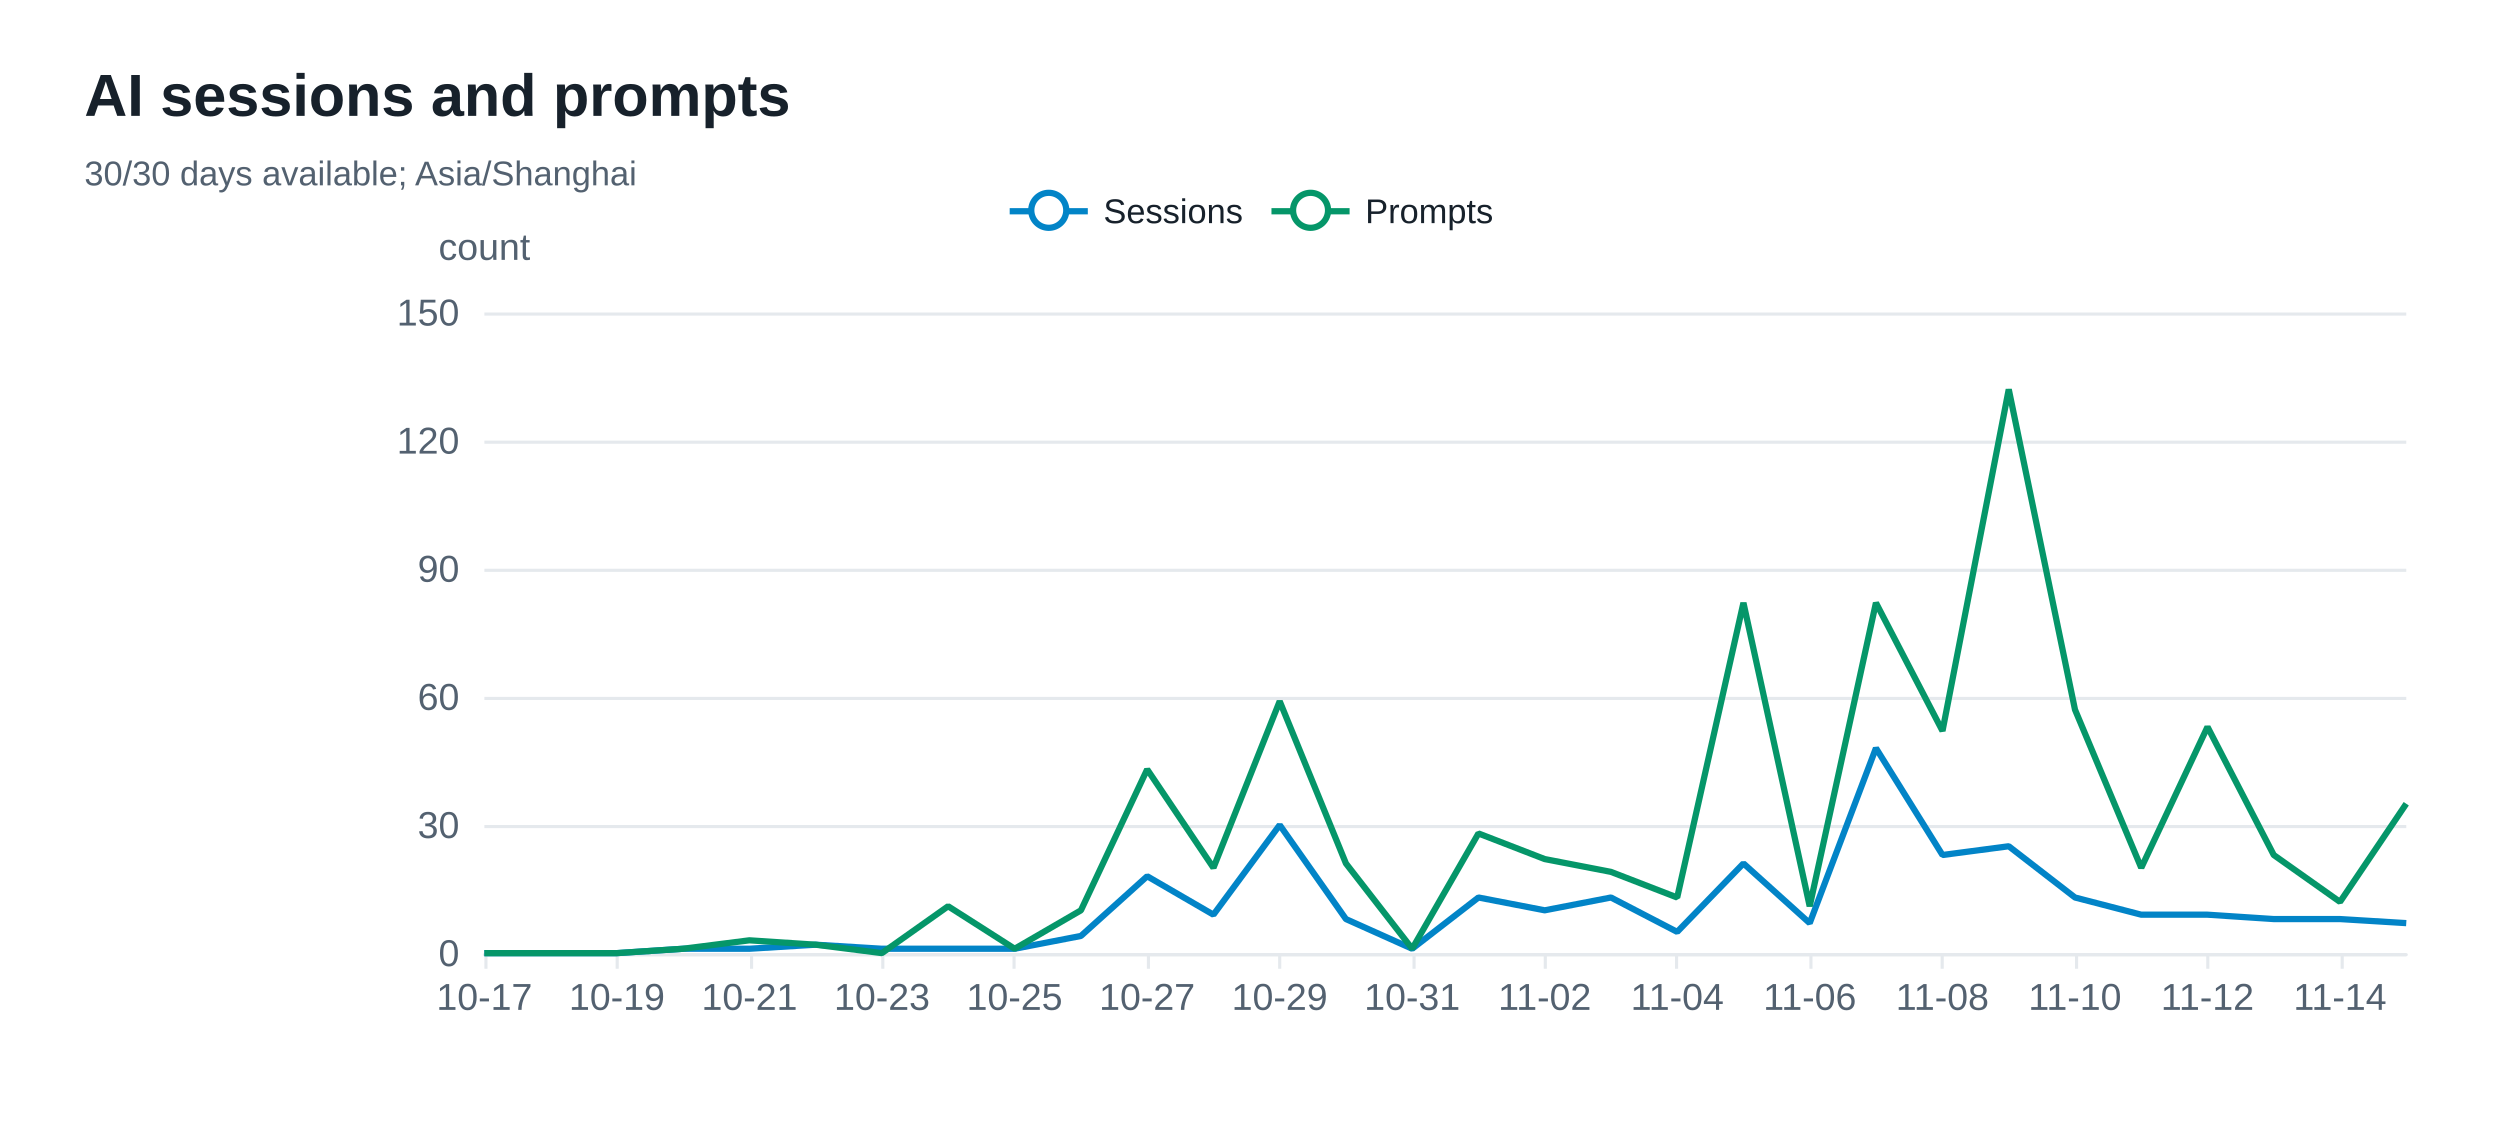
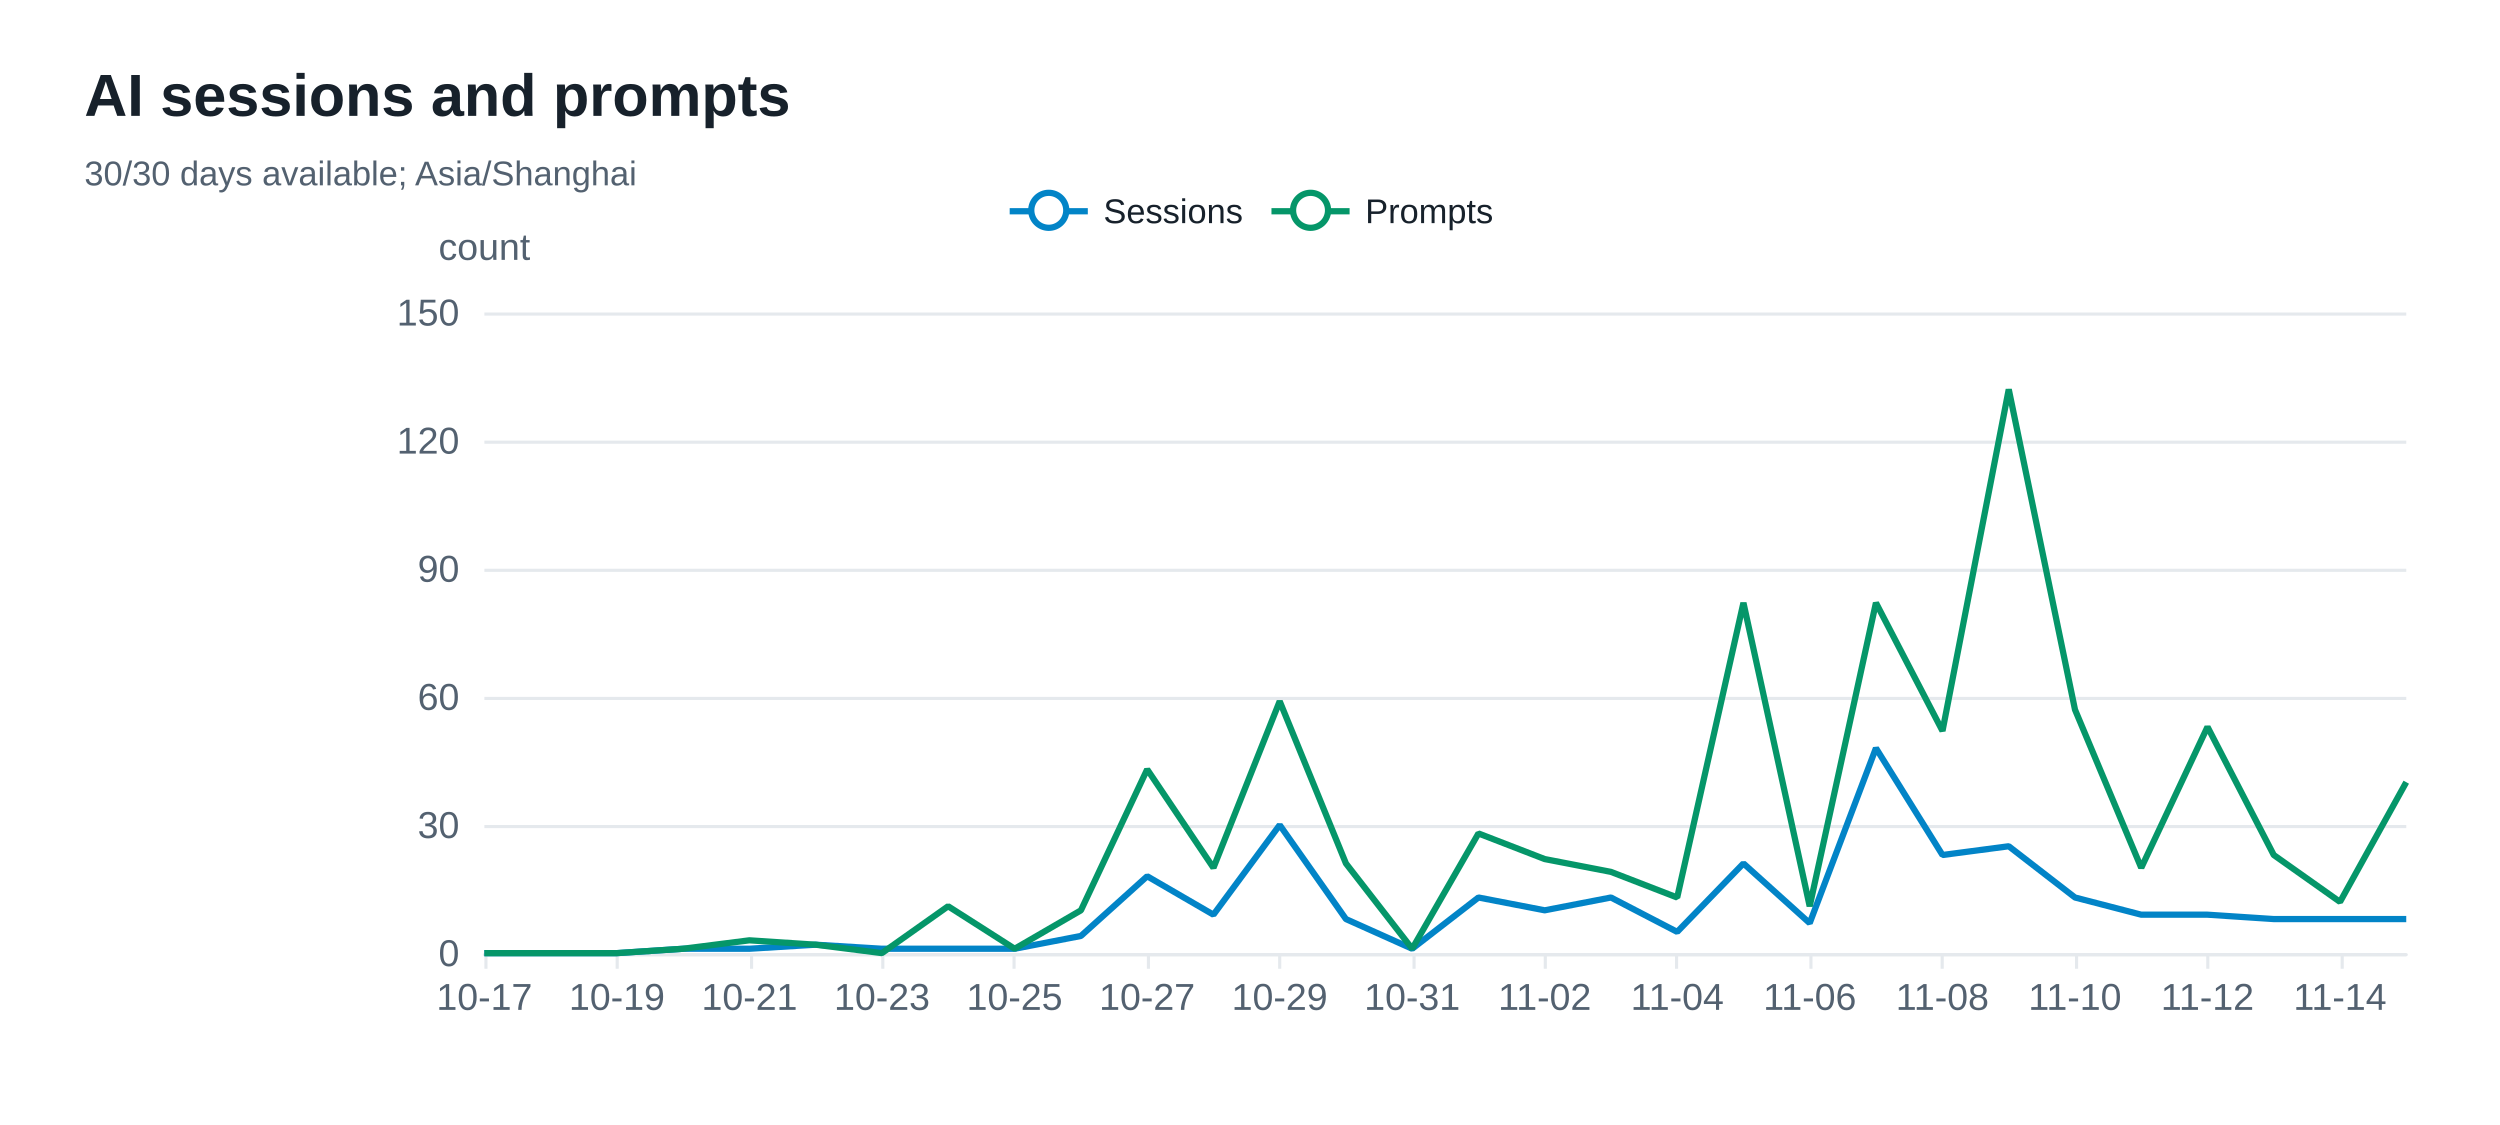
<svg xmlns="http://www.w3.org/2000/svg" width="800" height="360" version="1.1" baseProfile="full" viewBox="0 0 800 360" role="img" aria-labelledby="sessions-title sessions-description">
  <rect width="800" height="360" x="0" y="0" fill="#ffffff" />
-   <path d="M155 305.5L770 305.5" fill="none" pointer-events="visible" stroke="#e5e9ed" class="zr72-cls-516" />
-   <path d="M155 264.5L770 264.5" fill="none" pointer-events="visible" stroke="#e5e9ed" class="zr72-cls-516" />
-   <path d="M155 223.5L770 223.5" fill="none" pointer-events="visible" stroke="#e5e9ed" class="zr72-cls-516" />
-   <path d="M155 182.5L770 182.5" fill="none" pointer-events="visible" stroke="#e5e9ed" class="zr72-cls-516" />
-   <path d="M155 141.5L770 141.5" fill="none" pointer-events="visible" stroke="#e5e9ed" class="zr72-cls-516" />
-   <path d="M155 100.5L770 100.5" fill="none" pointer-events="visible" stroke="#e5e9ed" class="zr72-cls-516" />
+   <path d="M155 305.5L770 305.5" fill="none" pointer-events="visible" stroke="#e5e9ed" class="zr72-cls-520" />
+   <path d="M155 264.5L770 264.5" fill="none" pointer-events="visible" stroke="#e5e9ed" class="zr72-cls-520" />
+   <path d="M155 223.5L770 223.5" fill="none" pointer-events="visible" stroke="#e5e9ed" class="zr72-cls-520" />
+   <path d="M155 182.5L770 182.5" fill="none" pointer-events="visible" stroke="#e5e9ed" class="zr72-cls-520" />
+   <path d="M155 141.5L770 141.5" fill="none" pointer-events="visible" stroke="#e5e9ed" class="zr72-cls-520" />
+   <path d="M155 100.5L770 100.5" fill="none" pointer-events="visible" stroke="#e5e9ed" class="zr72-cls-520" />
  <text dominant-baseline="central" text-anchor="middle" style="font-size:12px;font-family:Arial, Noto Sans CJK SC, Microsoft YaHei, sans-serif;" y="-6" transform="translate(155 85)" fill="#536170">count</text>
-   <path d="M155 305.5L770 305.5" fill="none" pointer-events="visible" stroke="#e5e9ed" stroke-linecap="round" class="zr72-cls-516" />
-   <path d="M155.5 305L155.5 310" fill="none" pointer-events="visible" stroke="#e5e9ed" class="zr72-cls-516" />
-   <path d="M197.5 305L197.5 310" fill="none" pointer-events="visible" stroke="#e5e9ed" class="zr72-cls-516" />
-   <path d="M240.5 305L240.5 310" fill="none" pointer-events="visible" stroke="#e5e9ed" class="zr72-cls-516" />
-   <path d="M282.5 305L282.5 310" fill="none" pointer-events="visible" stroke="#e5e9ed" class="zr72-cls-516" />
-   <path d="M324.5 305L324.5 310" fill="none" pointer-events="visible" stroke="#e5e9ed" class="zr72-cls-516" />
-   <path d="M367.5 305L367.5 310" fill="none" pointer-events="visible" stroke="#e5e9ed" class="zr72-cls-516" />
-   <path d="M409.5 305L409.5 310" fill="none" pointer-events="visible" stroke="#e5e9ed" class="zr72-cls-516" />
-   <path d="M452.5 305L452.5 310" fill="none" pointer-events="visible" stroke="#e5e9ed" class="zr72-cls-516" />
-   <path d="M494.5 305L494.5 310" fill="none" pointer-events="visible" stroke="#e5e9ed" class="zr72-cls-516" />
-   <path d="M536.5 305L536.5 310" fill="none" pointer-events="visible" stroke="#e5e9ed" class="zr72-cls-516" />
-   <path d="M579.5 305L579.5 310" fill="none" pointer-events="visible" stroke="#e5e9ed" class="zr72-cls-516" />
-   <path d="M621.5 305L621.5 310" fill="none" pointer-events="visible" stroke="#e5e9ed" class="zr72-cls-516" />
-   <path d="M664.5 305L664.5 310" fill="none" pointer-events="visible" stroke="#e5e9ed" class="zr72-cls-516" />
-   <path d="M706.5 305L706.5 310" fill="none" pointer-events="visible" stroke="#e5e9ed" class="zr72-cls-516" />
-   <path d="M749.5 305L749.5 310" fill="none" pointer-events="visible" stroke="#e5e9ed" class="zr72-cls-516" />
+   <path d="M155 305.5L770 305.5" fill="none" pointer-events="visible" stroke="#e5e9ed" stroke-linecap="round" class="zr72-cls-520" />
+   <path d="M155.5 305L155.5 310" fill="none" pointer-events="visible" stroke="#e5e9ed" class="zr72-cls-520" />
+   <path d="M197.5 305L197.5 310" fill="none" pointer-events="visible" stroke="#e5e9ed" class="zr72-cls-520" />
+   <path d="M240.5 305L240.5 310" fill="none" pointer-events="visible" stroke="#e5e9ed" class="zr72-cls-520" />
+   <path d="M282.5 305L282.5 310" fill="none" pointer-events="visible" stroke="#e5e9ed" class="zr72-cls-520" />
+   <path d="M324.5 305L324.5 310" fill="none" pointer-events="visible" stroke="#e5e9ed" class="zr72-cls-520" />
+   <path d="M367.5 305L367.5 310" fill="none" pointer-events="visible" stroke="#e5e9ed" class="zr72-cls-520" />
+   <path d="M409.5 305L409.5 310" fill="none" pointer-events="visible" stroke="#e5e9ed" class="zr72-cls-520" />
+   <path d="M452.5 305L452.5 310" fill="none" pointer-events="visible" stroke="#e5e9ed" class="zr72-cls-520" />
+   <path d="M494.5 305L494.5 310" fill="none" pointer-events="visible" stroke="#e5e9ed" class="zr72-cls-520" />
+   <path d="M536.5 305L536.5 310" fill="none" pointer-events="visible" stroke="#e5e9ed" class="zr72-cls-520" />
+   <path d="M579.5 305L579.5 310" fill="none" pointer-events="visible" stroke="#e5e9ed" class="zr72-cls-520" />
+   <path d="M621.5 305L621.5 310" fill="none" pointer-events="visible" stroke="#e5e9ed" class="zr72-cls-520" />
+   <path d="M664.5 305L664.5 310" fill="none" pointer-events="visible" stroke="#e5e9ed" class="zr72-cls-520" />
+   <path d="M706.5 305L706.5 310" fill="none" pointer-events="visible" stroke="#e5e9ed" class="zr72-cls-520" />
+   <path d="M749.5 305L749.5 310" fill="none" pointer-events="visible" stroke="#e5e9ed" class="zr72-cls-520" />
  <text dominant-baseline="central" text-anchor="end" style="font-size:12px;font-family:Arial, Noto Sans CJK SC, Microsoft YaHei, sans-serif;" transform="translate(147 305)" fill="#536170">0</text>
  <text dominant-baseline="central" text-anchor="end" style="font-size:12px;font-family:Arial, Noto Sans CJK SC, Microsoft YaHei, sans-serif;" transform="translate(147 264)" fill="#536170">30</text>
  <text dominant-baseline="central" text-anchor="end" style="font-size:12px;font-family:Arial, Noto Sans CJK SC, Microsoft YaHei, sans-serif;" transform="translate(147 223)" fill="#536170">60</text>
  <text dominant-baseline="central" text-anchor="end" style="font-size:12px;font-family:Arial, Noto Sans CJK SC, Microsoft YaHei, sans-serif;" transform="translate(147 182)" fill="#536170">90</text>
  <text dominant-baseline="central" text-anchor="end" style="font-size:12px;font-family:Arial, Noto Sans CJK SC, Microsoft YaHei, sans-serif;" transform="translate(147 141)" fill="#536170">120</text>
  <text dominant-baseline="central" text-anchor="end" style="font-size:12px;font-family:Arial, Noto Sans CJK SC, Microsoft YaHei, sans-serif;" transform="translate(147 100)" fill="#536170">150</text>
  <text dominant-baseline="central" text-anchor="middle" style="font-size:12px;font-family:Arial, Noto Sans CJK SC, Microsoft YaHei, sans-serif;" y="6" transform="translate(155 313)" fill="#536170">10-17</text>
  <text dominant-baseline="central" text-anchor="middle" style="font-size:12px;font-family:Arial, Noto Sans CJK SC, Microsoft YaHei, sans-serif;" y="6" transform="translate(197.4138 313)" fill="#536170">10-19</text>
  <text dominant-baseline="central" text-anchor="middle" style="font-size:12px;font-family:Arial, Noto Sans CJK SC, Microsoft YaHei, sans-serif;" y="6" transform="translate(239.8276 313)" fill="#536170">10-21</text>
  <text dominant-baseline="central" text-anchor="middle" style="font-size:12px;font-family:Arial, Noto Sans CJK SC, Microsoft YaHei, sans-serif;" y="6" transform="translate(282.2414 313)" fill="#536170">10-23</text>
  <text dominant-baseline="central" text-anchor="middle" style="font-size:12px;font-family:Arial, Noto Sans CJK SC, Microsoft YaHei, sans-serif;" y="6" transform="translate(324.6552 313)" fill="#536170">10-25</text>
  <text dominant-baseline="central" text-anchor="middle" style="font-size:12px;font-family:Arial, Noto Sans CJK SC, Microsoft YaHei, sans-serif;" y="6" transform="translate(367.069 313)" fill="#536170">10-27</text>
  <text dominant-baseline="central" text-anchor="middle" style="font-size:12px;font-family:Arial, Noto Sans CJK SC, Microsoft YaHei, sans-serif;" y="6" transform="translate(409.4828 313)" fill="#536170">10-29</text>
  <text dominant-baseline="central" text-anchor="middle" style="font-size:12px;font-family:Arial, Noto Sans CJK SC, Microsoft YaHei, sans-serif;" y="6" transform="translate(451.8966 313)" fill="#536170">10-31</text>
  <text dominant-baseline="central" text-anchor="middle" style="font-size:12px;font-family:Arial, Noto Sans CJK SC, Microsoft YaHei, sans-serif;" y="6" transform="translate(494.3103 313)" fill="#536170">11-02</text>
  <text dominant-baseline="central" text-anchor="middle" style="font-size:12px;font-family:Arial, Noto Sans CJK SC, Microsoft YaHei, sans-serif;" y="6" transform="translate(536.7241 313)" fill="#536170">11-04</text>
  <text dominant-baseline="central" text-anchor="middle" style="font-size:12px;font-family:Arial, Noto Sans CJK SC, Microsoft YaHei, sans-serif;" y="6" transform="translate(579.1379 313)" fill="#536170">11-06</text>
  <text dominant-baseline="central" text-anchor="middle" style="font-size:12px;font-family:Arial, Noto Sans CJK SC, Microsoft YaHei, sans-serif;" y="6" transform="translate(621.5517 313)" fill="#536170">11-08</text>
  <text dominant-baseline="central" text-anchor="middle" style="font-size:12px;font-family:Arial, Noto Sans CJK SC, Microsoft YaHei, sans-serif;" y="6" transform="translate(663.9655 313)" fill="#536170">11-10</text>
  <text dominant-baseline="central" text-anchor="middle" style="font-size:12px;font-family:Arial, Noto Sans CJK SC, Microsoft YaHei, sans-serif;" y="6" transform="translate(706.3793 313)" fill="#536170">11-12</text>
  <text dominant-baseline="central" text-anchor="middle" style="font-size:12px;font-family:Arial, Noto Sans CJK SC, Microsoft YaHei, sans-serif;" y="6" transform="translate(748.7931 313)" fill="#536170">11-14</text>
  <g clip-path="url(#zr72-c0)">
-     <path d="M155 305L176.2 305L197.4 305L218.6 303.6L239.8 303.6L261 302.3L282.2 303.6L303.4 303.6L324.7 303.6L345.9 299.5L367.1 280.4L388.3 292.7L409.5 264L430.7 294.1L451.9 303.6L473.1 287.2L494.3 291.3L515.5 287.2L536.7 298.2L557.9 276.3L579.1 295.4L600.3 239.4L621.6 273.6L642.8 270.8L664 287.2L685.2 292.7L706.4 292.7L727.6 294.1L748.8 294.1L770 295.4" fill="none" pointer-events="visible" stroke="#0284c7" stroke-width="2" stroke-linejoin="bevel" class="zr72-cls-518" />
+     <path d="M155 305L176.2 305L197.4 305L218.6 303.6L239.8 303.6L261 302.3L282.2 303.6L303.4 303.6L324.7 303.6L345.9 299.5L367.1 280.4L388.3 292.7L409.5 264L430.7 294.1L451.9 303.6L473.1 287.2L494.3 291.3L515.5 287.2L536.7 298.2L557.9 276.3L579.1 295.4L600.3 239.4L621.6 273.6L642.8 270.8L664 287.2L685.2 292.7L706.4 292.7L727.6 294.1L748.8 294.1L770 294.1" fill="none" pointer-events="visible" stroke="#0284c7" stroke-width="2" stroke-linejoin="bevel" class="zr72-cls-522" />
  </g>
  <g clip-path="url(#zr72-c1)">
-     <path d="M155 305L176.2 305L197.4 305L218.6 303.6L239.8 300.9L261 302.3L282.2 305L303.4 290L324.7 303.6L345.9 291.3L367.1 246.2L388.3 277.7L409.5 224.4L430.7 276.3L451.9 303.6L473.1 266.7L494.3 274.9L515.5 279L536.7 287.2L557.9 192.9L579.1 290L600.3 192.9L621.6 233.9L642.8 124.6L664 227.1L685.2 277.7L706.4 232.6L727.6 273.6L748.8 288.6L770 257.2" fill="none" pointer-events="visible" stroke="#059669" stroke-width="2" stroke-linejoin="bevel" class="zr72-cls-518" />
+     <path d="M155 305L176.2 305L197.4 305L218.6 303.6L239.8 300.9L261 302.3L282.2 305L303.4 290L324.7 303.6L345.9 291.3L367.1 246.2L388.3 277.7L409.5 224.4L430.7 276.3L451.9 303.6L473.1 266.7L494.3 274.9L515.5 279L536.7 287.2L557.9 192.9L579.1 290L600.3 192.9L621.6 233.9L642.8 124.6L664 227.1L685.2 277.7L706.4 232.6L727.6 273.6L748.8 288.6L770 250.3" fill="none" pointer-events="visible" stroke="#059669" stroke-width="2" stroke-linejoin="bevel" class="zr72-cls-522" />
  </g>
-   <path d="M-5 -5l165.8 0l0 23.2l-165.8 0Z" transform="translate(322.1 61)" fill="rgb(0,0,0)" fill-opacity="0" stroke="#b7b9be" stroke-width="0" class="zr72-cls-516" />
-   <path d="M0 7L25 7" transform="translate(323.1 60.6)" fill="#000" stroke="#0284c7" stroke-width="2" stroke-linecap="butt" stroke-miterlimit="10" class="zr72-cls-516" />
-   <path d="M18.1 7A5.6 5.6 0 1 1 18.1 6.4A5.6 5.6 0 0 1 18.1 7" transform="translate(323.1 60.6)" fill="#fff" stroke="#0284c7" stroke-width="2" stroke-linecap="butt" stroke-miterlimit="10" class="zr72-cls-516" />
+   <path d="M-5 -5l165.8 0l0 23.2l-165.8 0Z" transform="translate(322.1 61)" fill="rgb(0,0,0)" fill-opacity="0" stroke="#b7b9be" stroke-width="0" class="zr72-cls-520" />
+   <path d="M0 7L25 7" transform="translate(323.1 60.6)" fill="#000" stroke="#0284c7" stroke-width="2" stroke-linecap="butt" stroke-miterlimit="10" class="zr72-cls-520" />
+   <path d="M18.1 7A5.6 5.6 0 1 1 18.1 6.4A5.6 5.6 0 0 1 18.1 7" transform="translate(323.1 60.6)" fill="#fff" stroke="#0284c7" stroke-width="2" stroke-linecap="butt" stroke-miterlimit="10" class="zr72-cls-520" />
  <text dominant-baseline="central" text-anchor="start" style="font-size:11px;font-family:Arial, Noto Sans CJK SC, Microsoft YaHei, sans-serif;" x="30" y="7" transform="translate(323.1 60.6)" fill="#17212b">Sessions</text>
-   <path d="M-1 0.4l75.8 0l0 13.2l-75.8 0Z" transform="translate(323.1 60.6)" fill="none" pointer-events="visible" ecmeta_series_index="0" ecmeta_data_index="0" ecmeta_ssr_type="legend" class="zr72-cls-519" />
-   <path d="M0 7L25 7" transform="translate(406.87 60.6)" fill="#000" stroke="#059669" stroke-width="2" stroke-linecap="butt" stroke-miterlimit="10" class="zr72-cls-516" />
-   <path d="M18.1 7A5.6 5.6 0 1 1 18.1 6.4A5.6 5.6 0 0 1 18.1 7" transform="translate(406.87 60.6)" fill="#fff" stroke="#059669" stroke-width="2" stroke-linecap="butt" stroke-miterlimit="10" class="zr72-cls-516" />
+   <path d="M-1 0.4l75.8 0l0 13.2l-75.8 0Z" transform="translate(323.1 60.6)" fill="none" pointer-events="visible" ecmeta_series_index="0" ecmeta_data_index="0" ecmeta_ssr_type="legend" class="zr72-cls-523" />
+   <path d="M0 7L25 7" transform="translate(406.87 60.6)" fill="#000" stroke="#059669" stroke-width="2" stroke-linecap="butt" stroke-miterlimit="10" class="zr72-cls-520" />
+   <path d="M18.1 7A5.6 5.6 0 1 1 18.1 6.4A5.6 5.6 0 0 1 18.1 7" transform="translate(406.87 60.6)" fill="#fff" stroke="#059669" stroke-width="2" stroke-linecap="butt" stroke-miterlimit="10" class="zr72-cls-520" />
  <text dominant-baseline="central" text-anchor="start" style="font-size:11px;font-family:Arial, Noto Sans CJK SC, Microsoft YaHei, sans-serif;" x="30" y="7" transform="translate(406.87 60.6)" fill="#17212b">Prompts</text>
-   <path d="M-1 0.4l72 0l0 13.2l-72 0Z" transform="translate(406.87 60.6)" fill="none" pointer-events="visible" ecmeta_series_index="1" ecmeta_data_index="1" ecmeta_ssr_type="legend" class="zr72-cls-519" />
-   <path d="M-5 -5l218.8 0l0 50l-218.8 0Z" transform="translate(27 21)" fill="rgb(0,0,0)" fill-opacity="0" stroke="#3c3c41" stroke-width="0" class="zr72-cls-516" />
+   <path d="M-1 0.4l72 0l0 13.2l-72 0Z" transform="translate(406.87 60.6)" fill="none" pointer-events="visible" ecmeta_series_index="1" ecmeta_data_index="1" ecmeta_ssr_type="legend" class="zr72-cls-523" />
+   <path d="M-5 -5l218.8 0l0 50l-218.8 0Z" transform="translate(27 21)" fill="rgb(0,0,0)" fill-opacity="0" stroke="#3c3c41" stroke-width="0" class="zr72-cls-520" />
  <text dominant-baseline="central" text-anchor="start" style="font-size:19px;font-family:Arial, Noto Sans CJK SC, Microsoft YaHei, sans-serif;font-weight:bold;" xml:space="preserve" y="9.5" transform="translate(27 21)" fill="#17212b">AI sessions and prompts</text>
  <text dominant-baseline="central" text-anchor="start" style="font-size:11px;font-family:Arial, Noto Sans CJK SC, Microsoft YaHei, sans-serif;" xml:space="preserve" y="34.5" transform="translate(27 21)" fill="#536170">30/30 days available; Asia/Shanghai</text>
  <defs>
    <clipPath id="zr72-c0">
-       <path d="M154 99l617 0l0 207l-617 0Z" fill="#000" class="zr72-cls-517" />
+       <path d="M154 99l617 0l0 207l-617 0Z" fill="#000" class="zr72-cls-521" />
    </clipPath>
    <clipPath id="zr72-c1">
-       <path d="M154 99l617 0l0 207l-617 0Z" fill="#000" class="zr72-cls-517" />
+       <path d="M154 99l617 0l0 207l-617 0Z" fill="#000" class="zr72-cls-521" />
    </clipPath>
  </defs>
  <style>
- .zr72-cls-516:hover {
+ .zr72-cls-520:hover {
pointer-events:none;
}
- .zr72-cls-517:hover {
+ .zr72-cls-521:hover {
cursor:pointer;
fill:rgba(0,0,0,1);
}
- .zr72-cls-518:hover {
+ .zr72-cls-522:hover {
cursor:pointer;
}
- .zr72-cls-519:hover {
+ .zr72-cls-523:hover {
cursor:pointer;
fill:rgba(0,0,0,0);
}



</style>
</svg>
